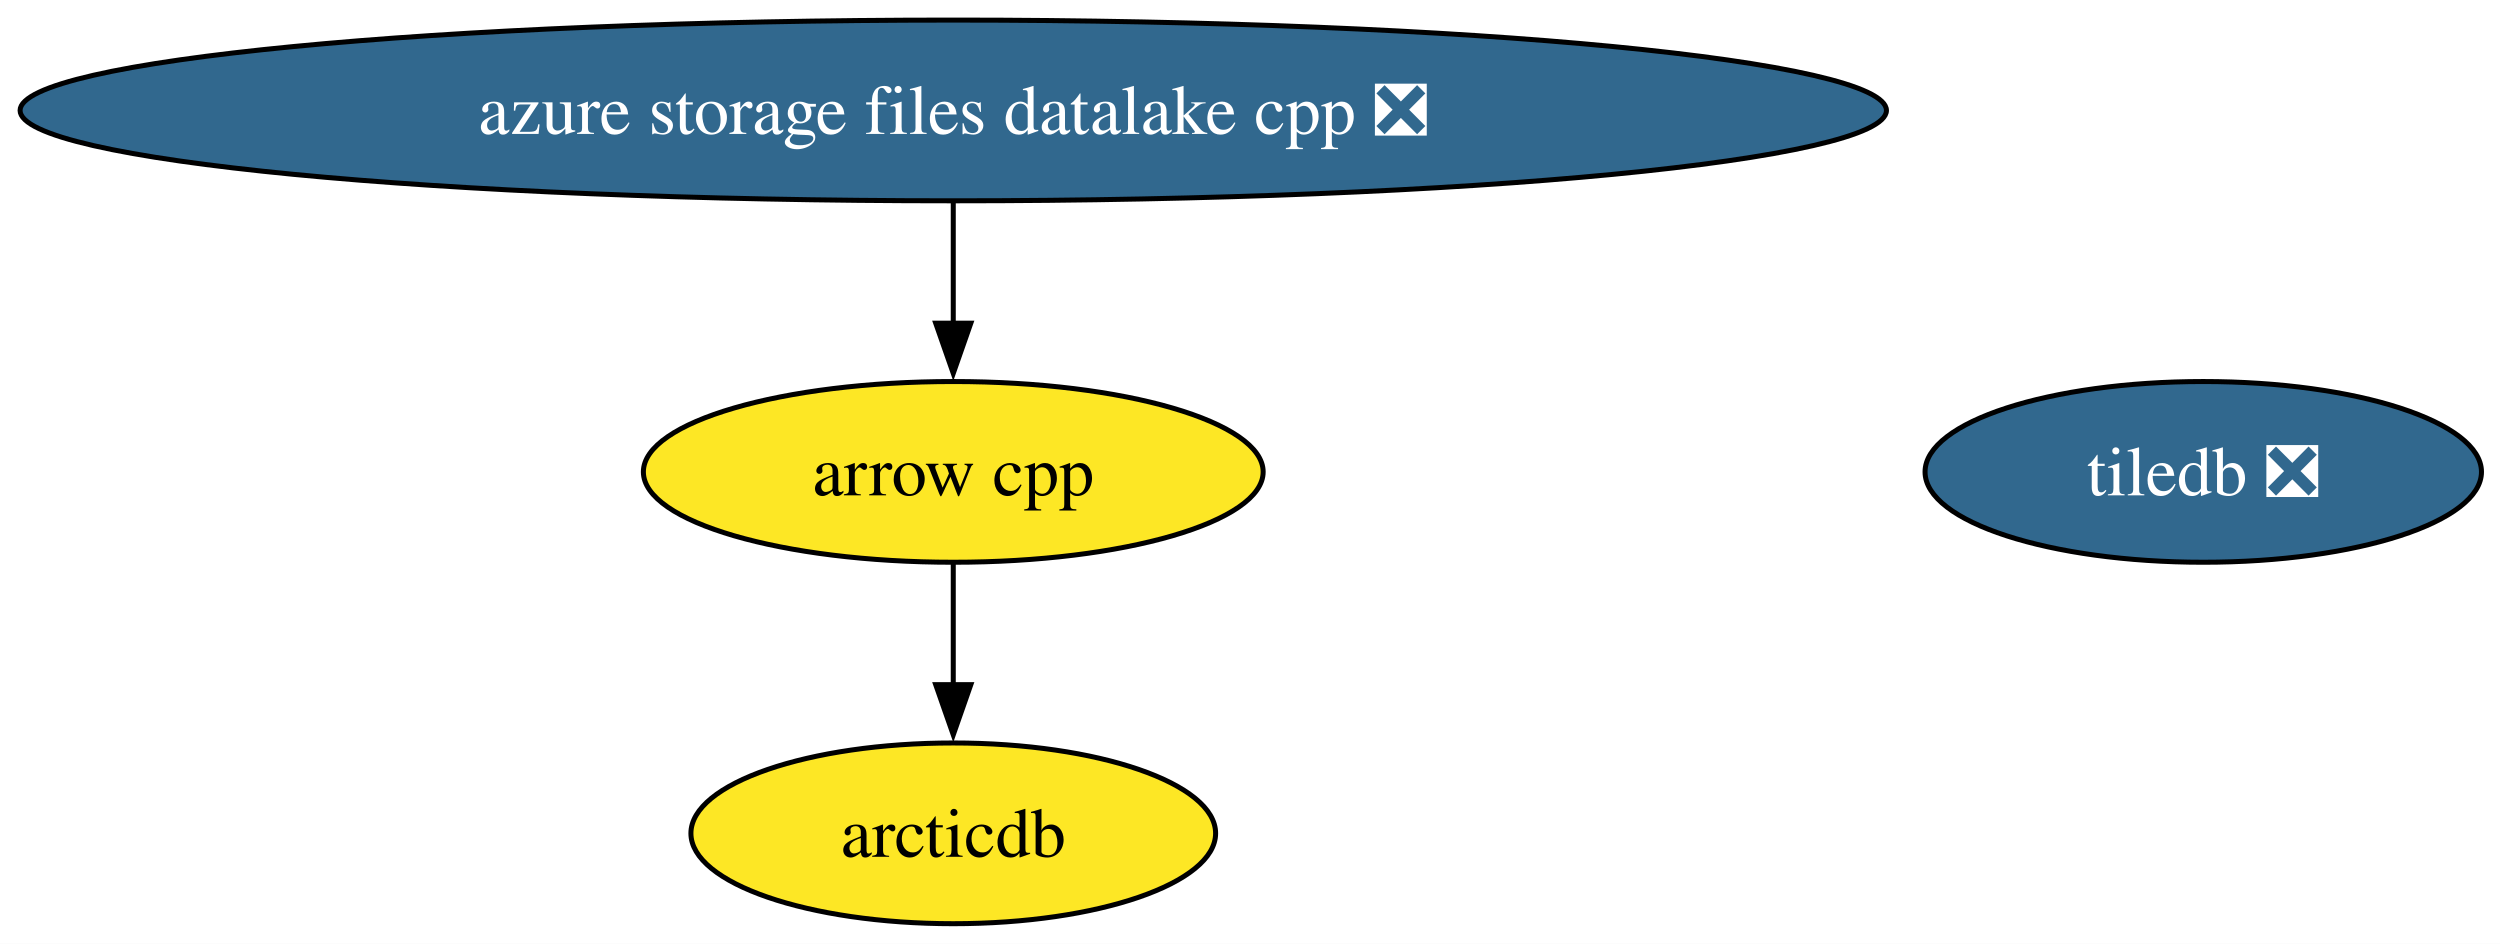
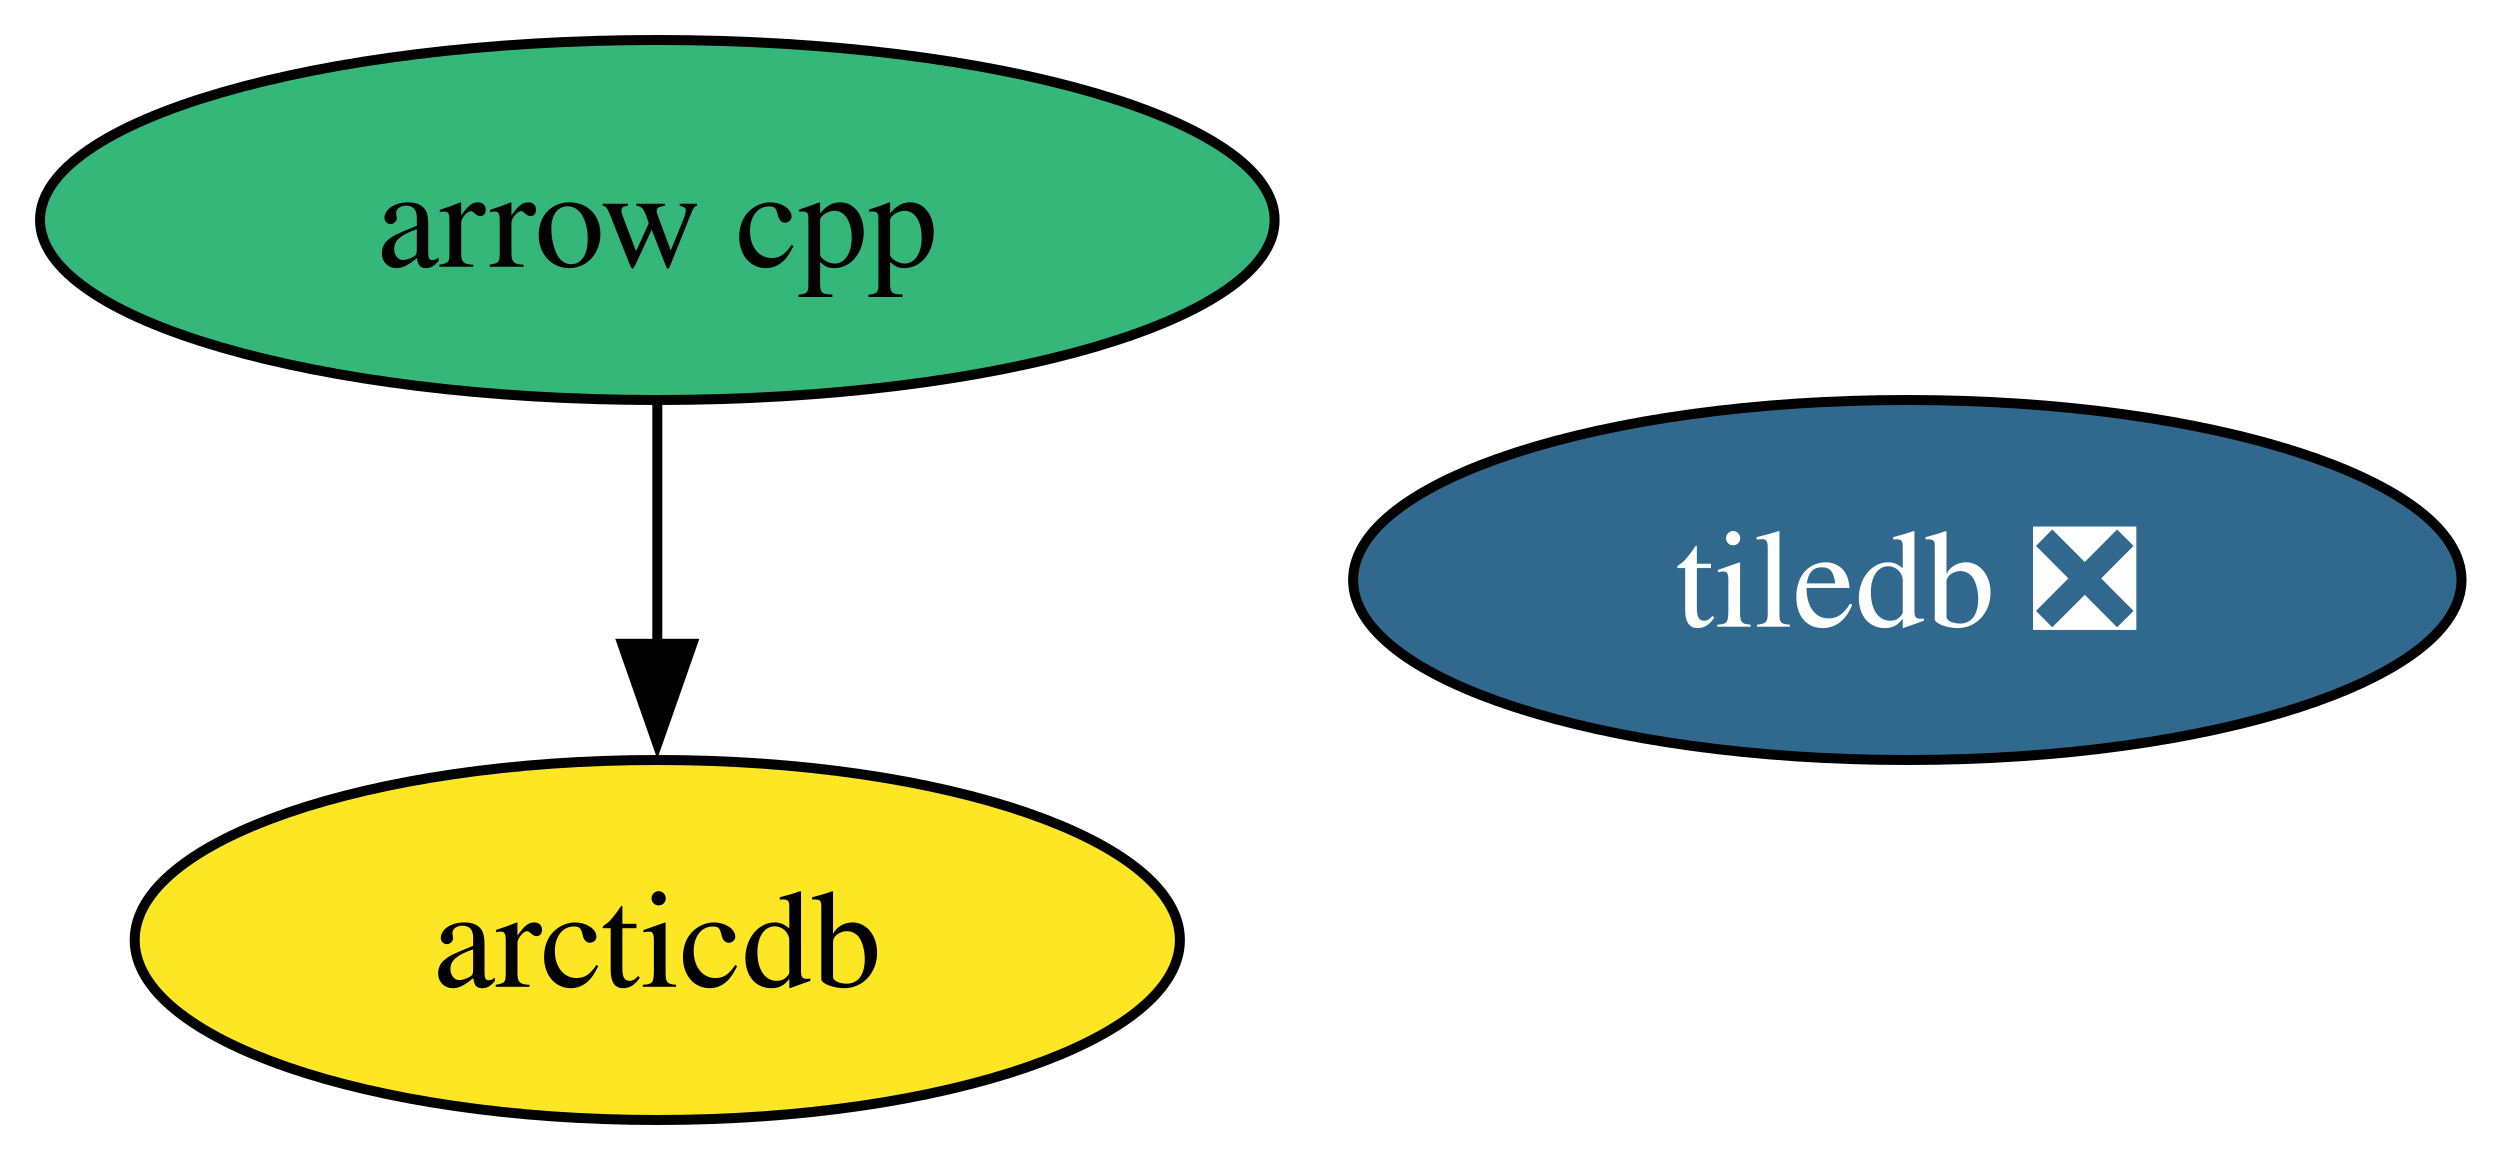
- <svg xmlns="http://www.w3.org/2000/svg" xmlns:xlink="http://www.w3.org/1999/xlink" width="498pt" height="188pt" viewBox="0.00 0.00 498.00 188.00">
-   <g id="graph0" class="graph" transform="scale(1 1) rotate(0) translate(4 184)">
-     <polygon fill="white" stroke="none" points="-4,4 -4,-184 494.31,-184 494.31,4 -4,4" />
+ <svg xmlns="http://www.w3.org/2000/svg" xmlns:xlink="http://www.w3.org/1999/xlink" width="250pt" height="116pt" viewBox="0.00 0.00 250.00 116.00">
+   <g id="graph0" class="graph" transform="scale(1 1) rotate(0) translate(4 112)">
+     <polygon fill="white" stroke="none" points="-4,4 -4,-112 246.15,-112 246.15,4 -4,4" />
    <g id="node1" class="node">
      <g id="a_node1">
        <a xlink:href="https://github.com/conda-forge/arrow-cpp-feedstock" xlink:title="arrow cpp">
-           <ellipse fill="#fde725" stroke="black" cx="185.89" cy="-90" rx="61.73" ry="18" />
-           <text xml:space="preserve" text-anchor="middle" x="185.89" y="-85.33" font-family="Times,serif" font-size="14.00">arrow cpp</text>
+           <ellipse fill="#35b779" stroke="black" cx="61.73" cy="-90" rx="61.73" ry="18" />
+           <text xml:space="preserve" text-anchor="middle" x="61.73" y="-85.33" font-family="Times,serif" font-size="14.00">arrow cpp</text>
        </a>
      </g>
    </g>
    <g id="node3" class="node">
      <g id="a_node3">
        <a xlink:href="https://github.com/conda-forge/arcticdb-feedstock" xlink:title="arcticdb">
-           <ellipse fill="#fde725" stroke="black" cx="185.89" cy="-18" rx="52.26" ry="18" />
-           <text xml:space="preserve" text-anchor="middle" x="185.89" y="-13.32" font-family="Times,serif" font-size="14.00">arcticdb</text>
+           <ellipse fill="#fde725" stroke="black" cx="61.73" cy="-18" rx="52.26" ry="18" />
+           <text xml:space="preserve" text-anchor="middle" x="61.73" y="-13.32" font-family="Times,serif" font-size="14.00">arcticdb</text>
        </a>
      </g>
    </g>
    <g id="edge1" class="edge">
-       <path fill="none" stroke="black" d="M185.89,-71.7C185.89,-64.41 185.89,-55.73 185.89,-47.54" />
-       <polygon fill="black" stroke="black" points="189.39,-47.62 185.89,-37.62 182.39,-47.62 189.39,-47.62" />
+       <path fill="none" stroke="black" d="M61.73,-71.7C61.73,-64.41 61.73,-55.73 61.73,-47.54" />
+       <polygon fill="black" stroke="black" points="65.23,-47.62 61.73,-37.62 58.23,-47.62 65.23,-47.62" />
    </g>
    <g id="node2" class="node">
      <g id="a_node2">
        <a xlink:href="https://github.com/conda-forge/tiledb-feedstock/pull/457" xlink:title="tiledb ❎">
-           <ellipse fill="#31688e" stroke="black" cx="434.89" cy="-90" rx="55.42" ry="18" />
-           <text xml:space="preserve" text-anchor="middle" x="434.89" y="-85.33" font-family="Times,serif" font-size="14.00" fill="white">tiledb ❎</text>
+           <ellipse fill="#31688e" stroke="black" cx="186.73" cy="-54" rx="55.42" ry="18" />
+           <text xml:space="preserve" text-anchor="middle" x="186.73" y="-49.33" font-family="Times,serif" font-size="14.00" fill="white">tiledb ❎</text>
        </a>
      </g>
    </g>
-     <g id="node4" class="node">
-       <g id="a_node4">
-         <a xlink:href="https://github.com/conda-forge/azure-storage-files-datalake-cpp-feedstock/pull/21" xlink:title="azure storage files datalake cpp ❎">
-           <ellipse fill="#31688e" stroke="black" cx="185.89" cy="-162" rx="185.89" ry="18" />
-           <text xml:space="preserve" text-anchor="middle" x="185.89" y="-157.32" font-family="Times,serif" font-size="14.00" fill="white">azure storage files datalake cpp ❎</text>
-         </a>
-       </g>
-     </g>
-     <g id="edge2" class="edge">
-       <path fill="none" stroke="black" d="M185.89,-143.7C185.89,-136.41 185.89,-127.73 185.89,-119.54" />
-       <polygon fill="black" stroke="black" points="189.39,-119.62 185.89,-109.62 182.39,-119.62 189.39,-119.62" />
-     </g>
  </g>
</svg>
